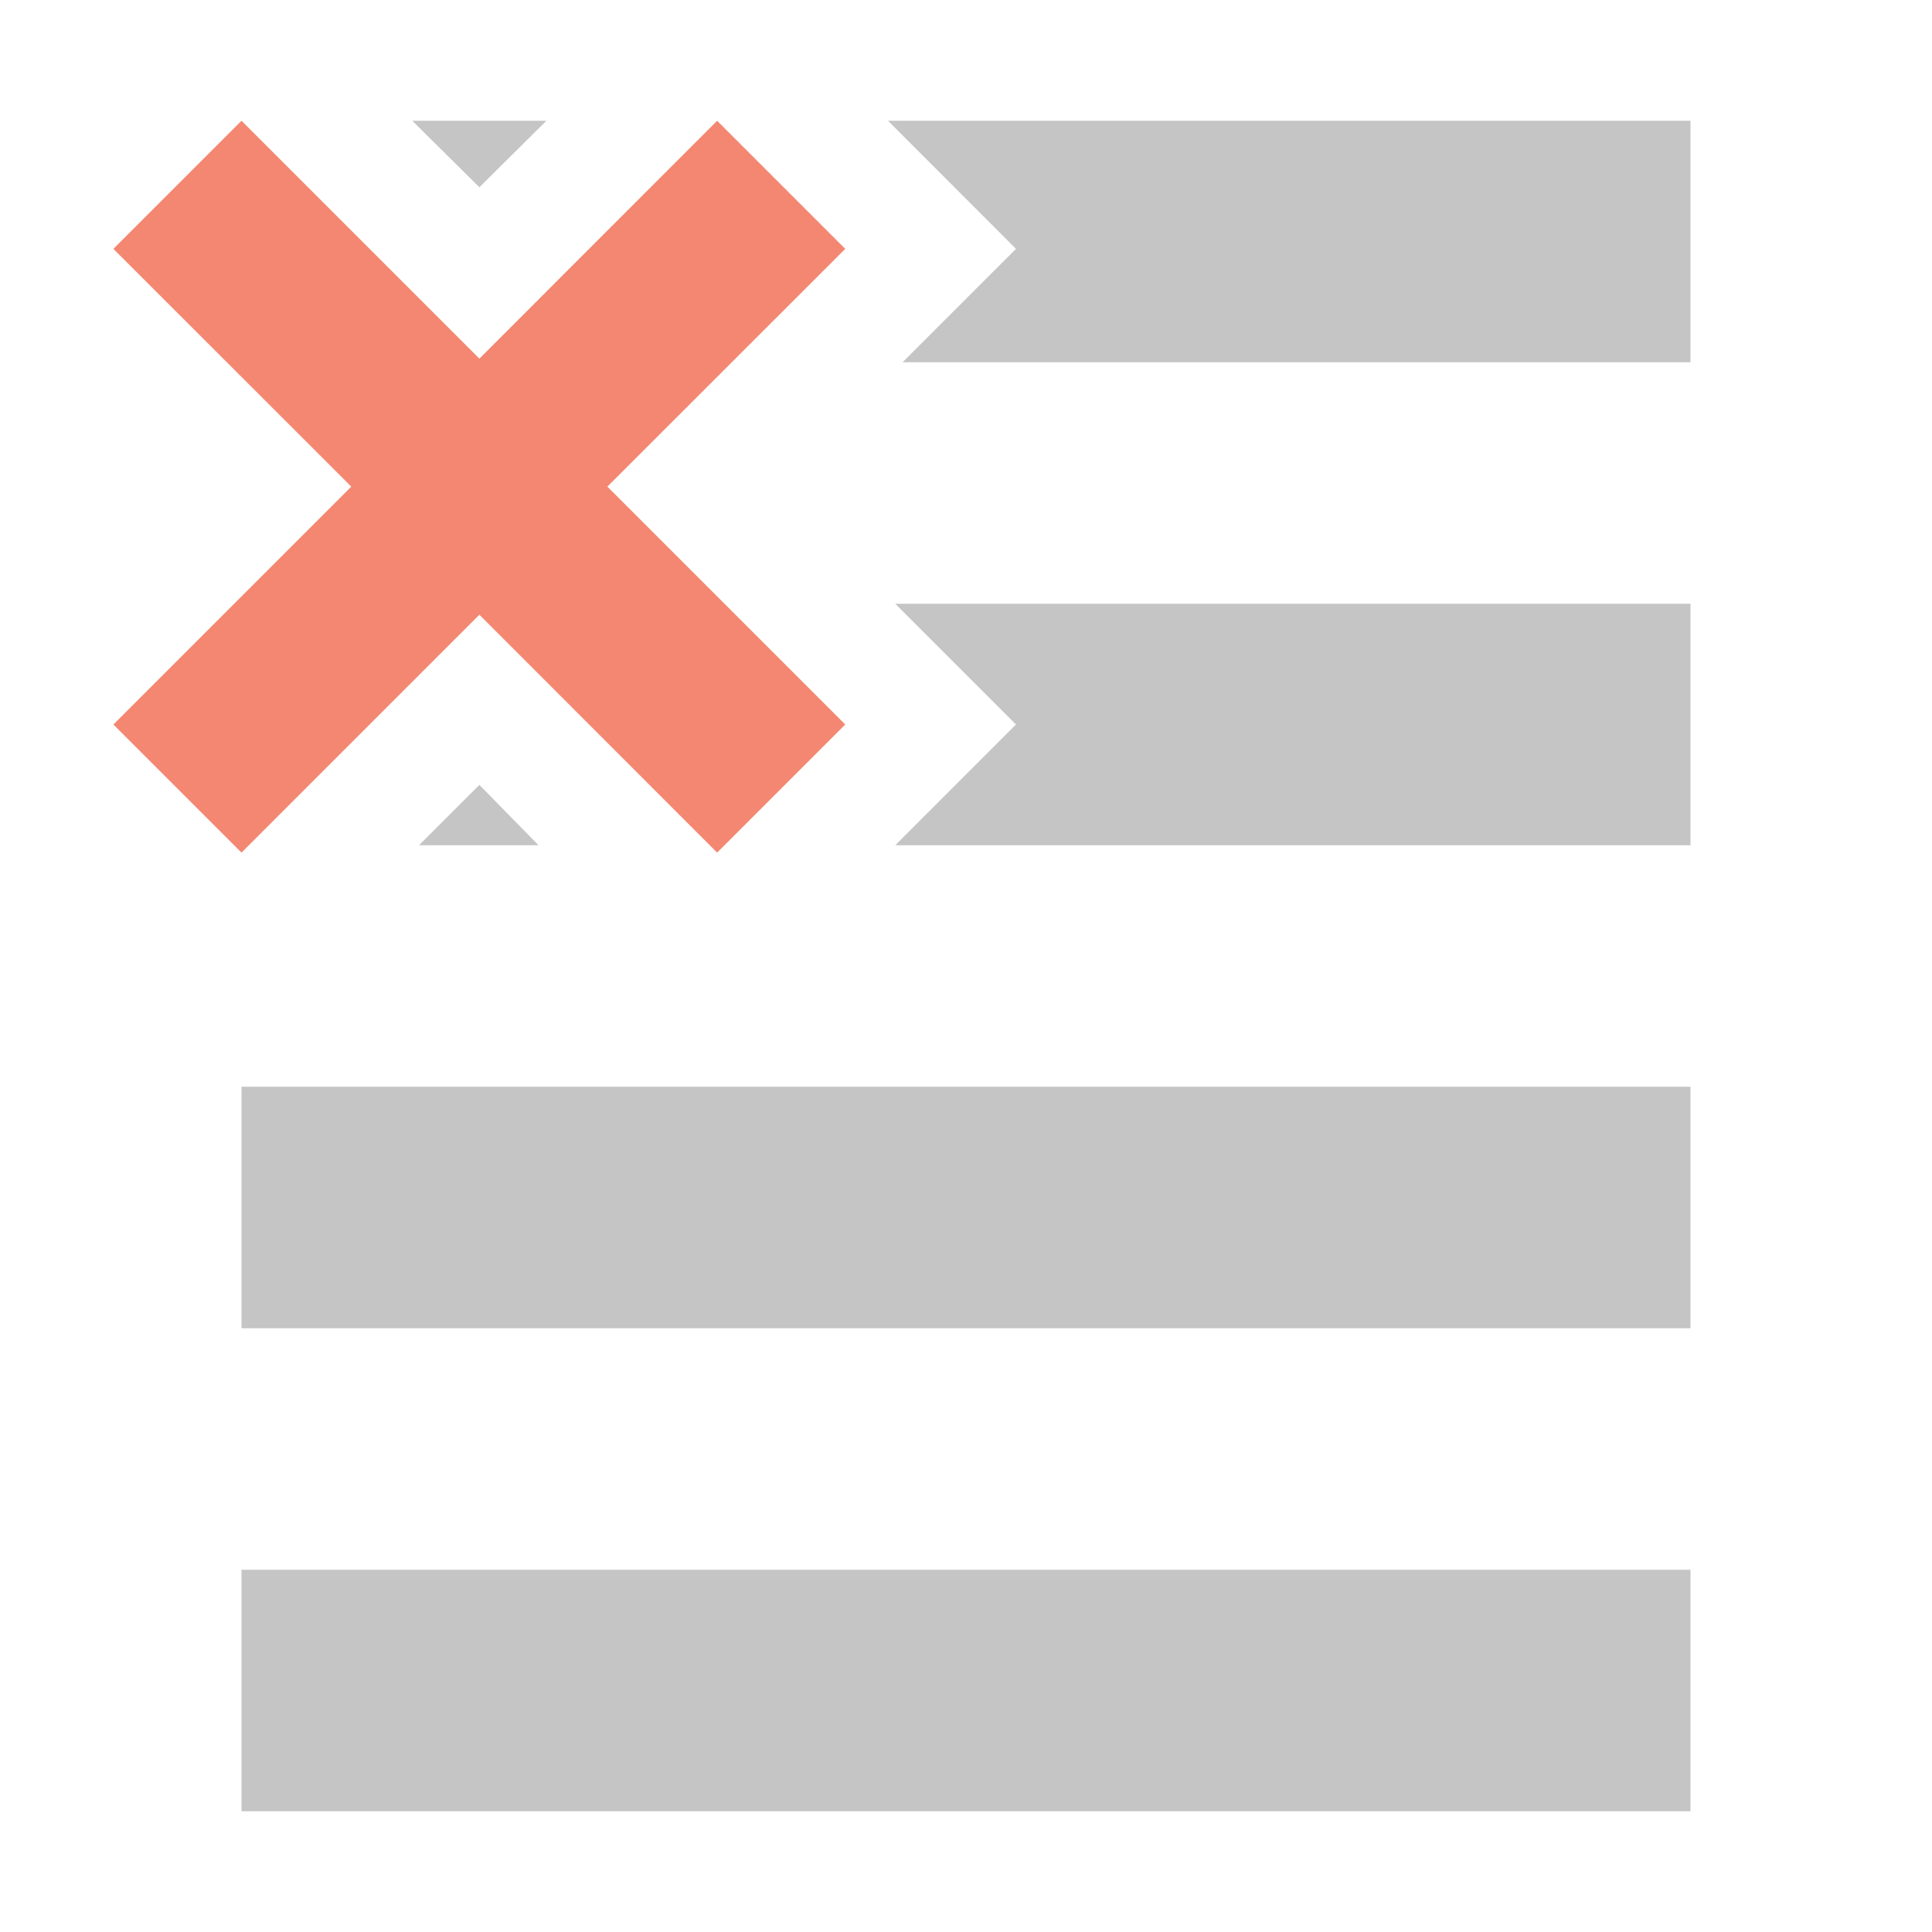
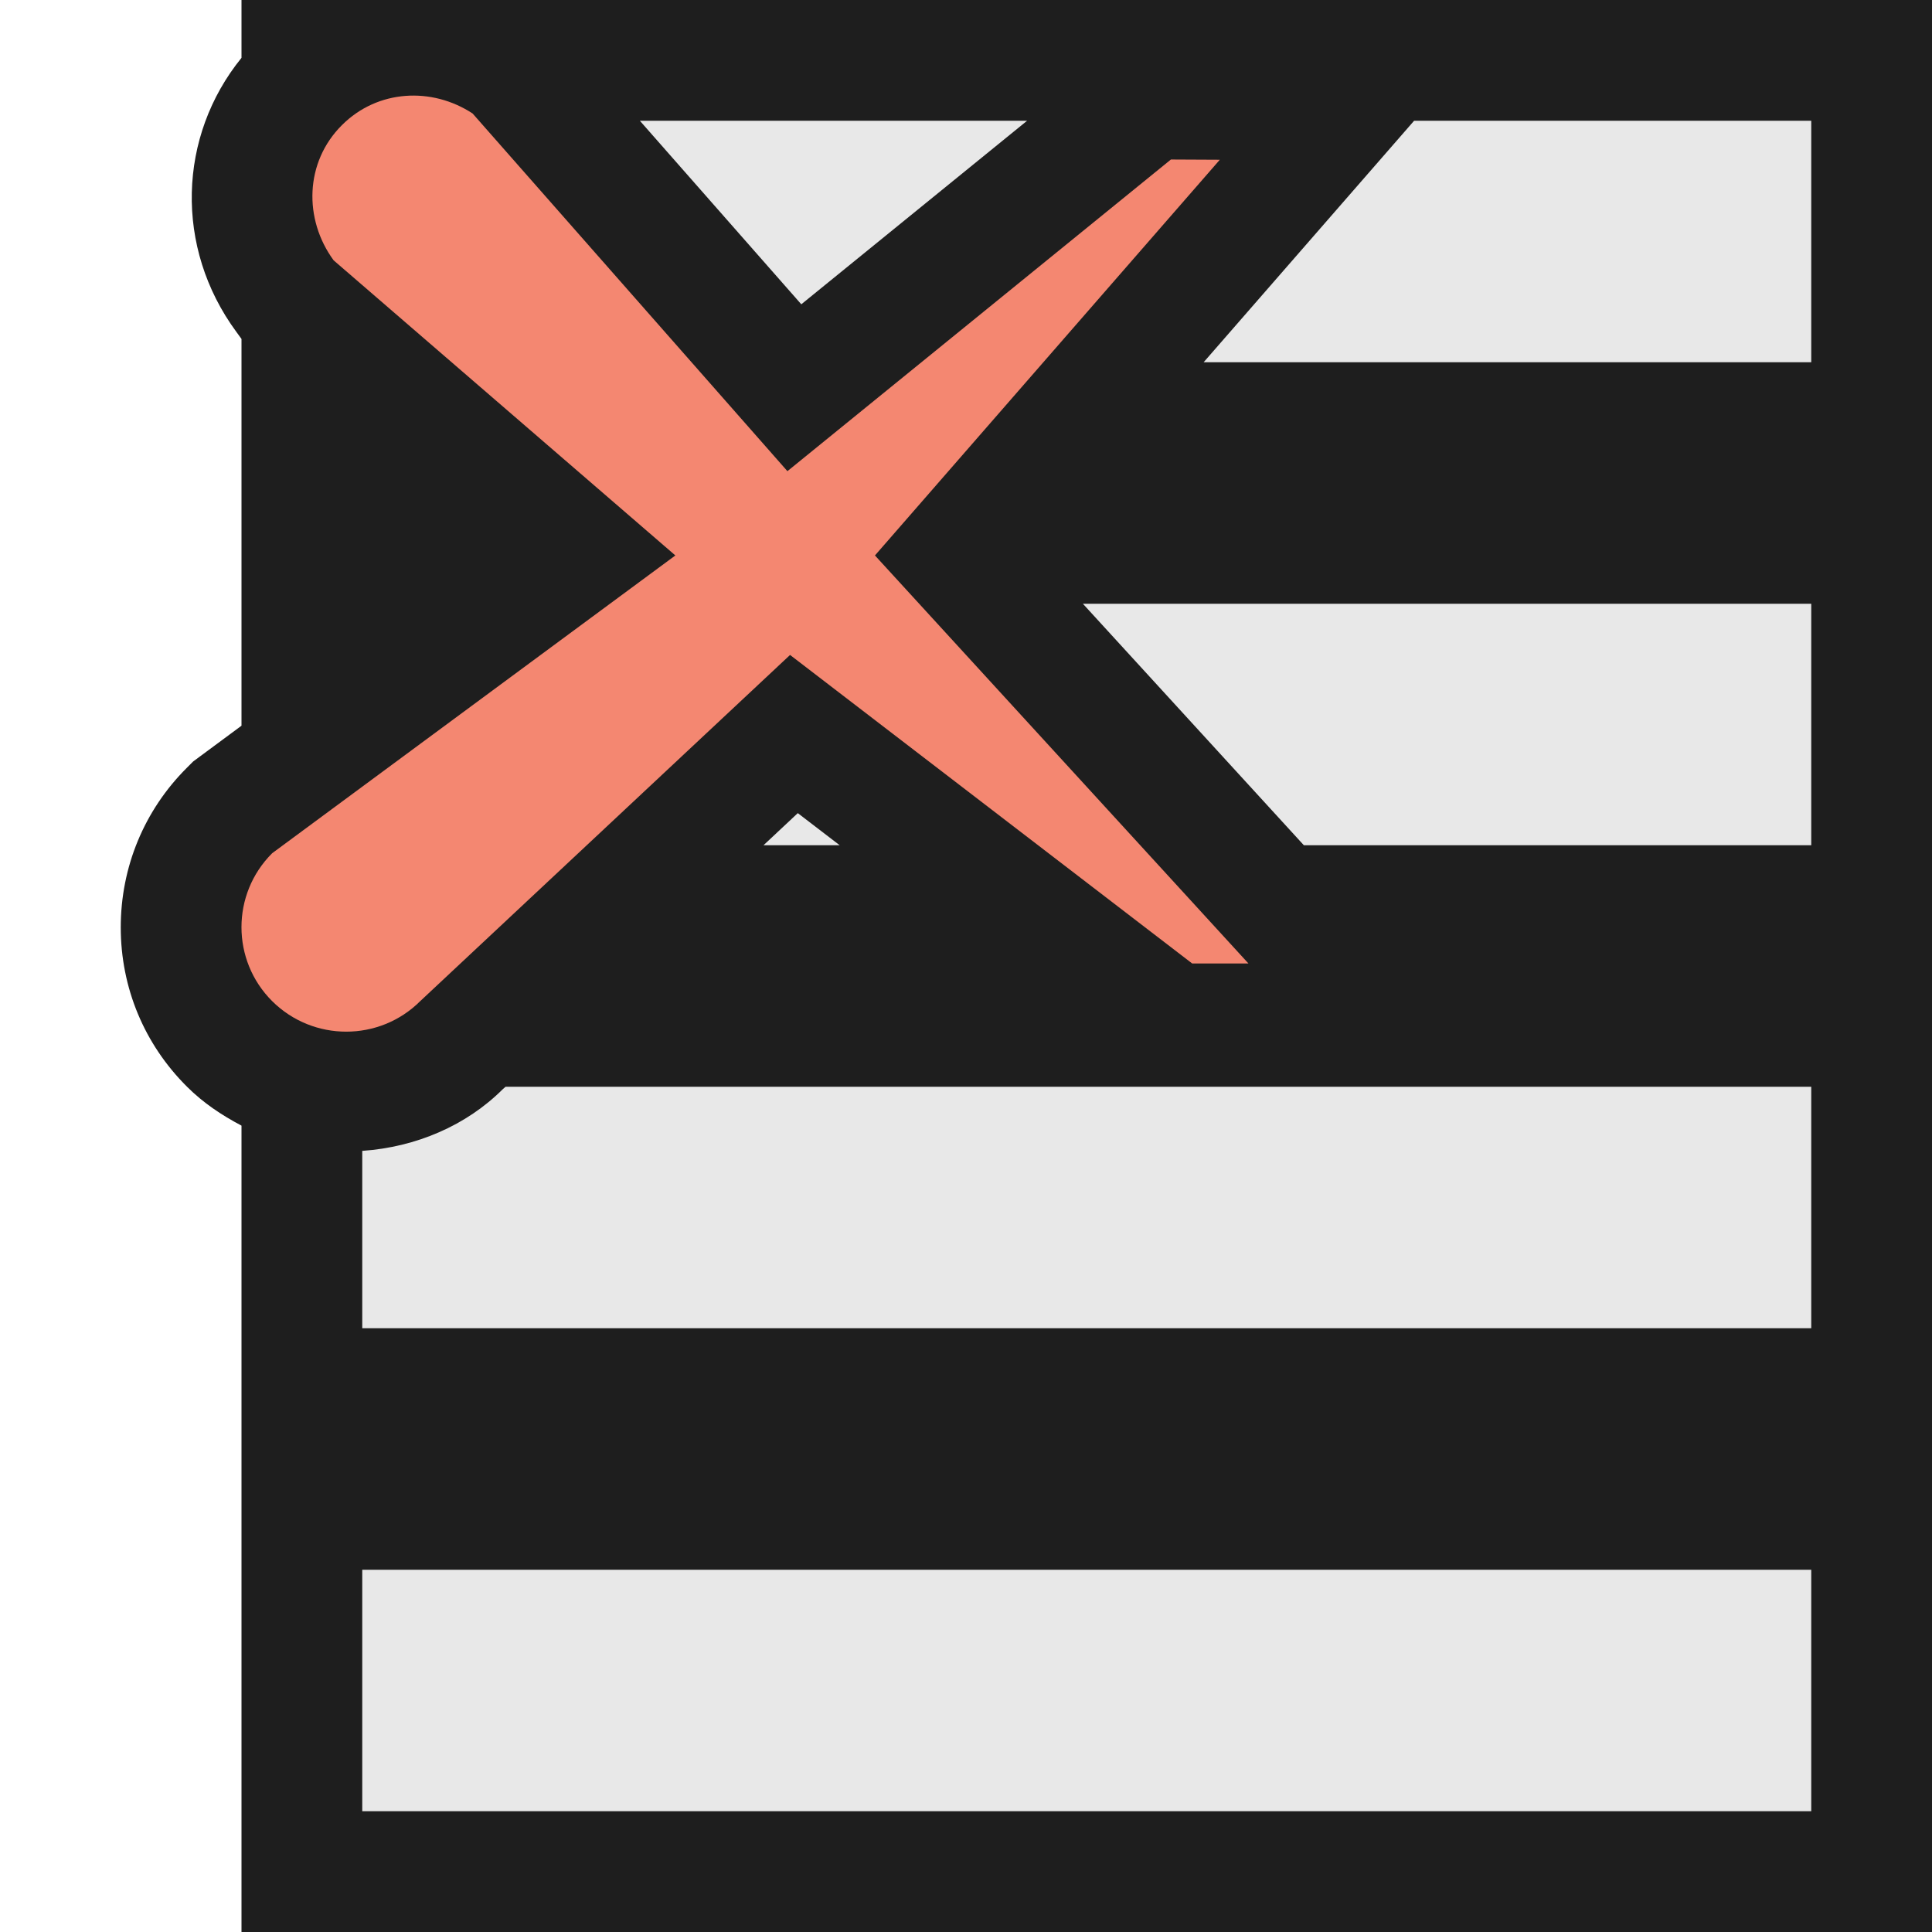
- <svg xmlns="http://www.w3.org/2000/svg" viewBox="0 0 16 16">
-   <defs>
-     <style>.icon-canvas-transparent,.icon-vs-out{fill:#252526;}.icon-canvas-transparent{opacity:0;}.icon-vs-bg{fill:#c5c5c5;}.icon-vs-action-red{fill:#f48771;}</style>
-   </defs>
-   <g id="canvas">
-     <path class="icon-canvas-transparent" d="M16,0V16H0V0Z" />
-   </g>
-   <g id="outline" style="display: none;">
-     <path class="icon-vs-out" d="M15,0V16H1V7.475l-1-1V5.525l1-1v-.99l-1-1V1.586l1-1V0H15Z" />
-   </g>
-   <g id="iconBg">
-     <path class="icon-vs-bg" d="M7.032,13H14v2H2V13ZM3.97,6.5l-.5.5h.99Zm0-4.949L4.525,1H3.414ZM10.711,1H7.354L8.414,2.061,7.475,3H14V1ZM3.187,9H2v2H14V9H3.187ZM7.414,5l1,1-1,1H14V5H7.414Z" />
-   </g>
-   <g id="colorAction">
-     <path class="icon-vs-action-red" d="M5.03,4.03,7,6,5.939,7.061,3.97,5.091,2,7.061.939,6l1.97-1.97L.939,2.061,2,1,3.97,2.97,5.939,1,7,2.061Z" />
-   </g>
+ <svg xmlns="http://www.w3.org/2000/svg" width="16" height="16">
+   <path fill="#1E1E1E" d="M4.222 0h-2.222v.479c-.526.648-.557 1.57-.043 2.269l.043.059v3.203l-.4.296-.053.053c-.353.352-.547.822-.547 1.321s.194.967.549 1.32c.134.134.288.236.451.322v6.678h14v-16h-11.778z" />
+   <path fill="#E8E8E8" d="M10.798 7l-1.83-2h6.032v2h-4.202zm-2.292-6h-3.207l1.337 1.52 1.87-1.52zm-5.506 8.531v1.469h12v-2h-10.813l-.024.021c-.3.299-.716.479-1.163.51zm0 5.469h12v-2h-12v2zm3.323-8h.631l-.347-.266-.284.266zm8.677-4v-2h-3.289l-1.743 2h5.032z" />
+   <path fill="#F48771" d="M7.246 4.6l2.856-3.277-.405-.002-3.176 2.581-2.607-2.962c-.336-.221-.786-.2-1.082.096-.308.306-.319.779-.069 1.12l2.83 2.444-3.339 2.466c-.339.338-.339.887 0 1.225.339.337.888.337 1.226 0l3.063-2.867 3.33 2.555h.466l-3.093-3.379z" />
</svg>
